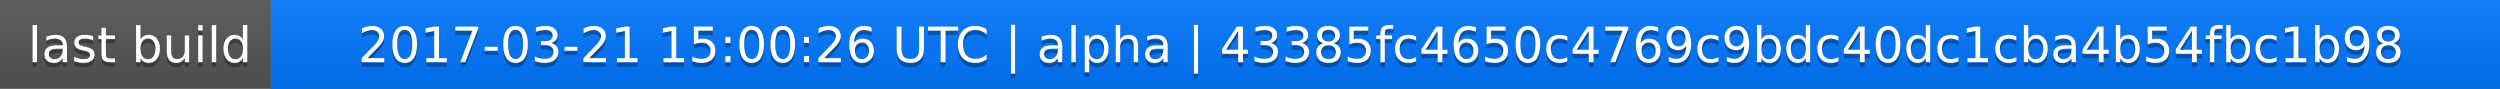
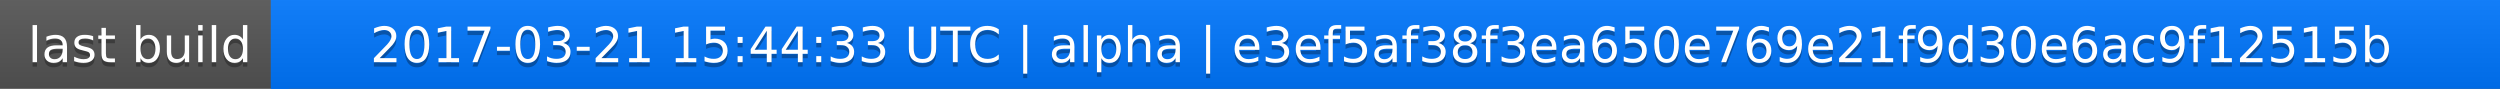
<svg xmlns="http://www.w3.org/2000/svg" width="563" height="20">
  <linearGradient id="a" x2="0" y2="100%">
    <stop offset="0" stop-color="#bbb" stop-opacity=".1" />
    <stop offset="1" stop-opacity=".1" />
  </linearGradient>
  <rect rx="0" width="563" height="20" fill="#555" />
  <rect rx="0" x="61" width="502" height="20" fill="#07f" />
  <path fill="#07f" d="M61 0h4v20h-4z" />
  <rect rx="0" width="563" height="20" fill="url(#a)" />
  <g fill="#fff" text-anchor="middle" font-family="DejaVu Sans,Verdana,Geneva,sans-serif" font-size="11">
    <text x="31.5" y="15" fill="#010101" fill-opacity=".3">last build</text>
    <text x="31.5" y="14">last build</text>
-     <text x="311" y="15" fill="#010101" fill-opacity=".3">2017-03-21 15:00:26 UTC | alpha | 43385fc4650c4769c9bdc40dc1cba4b54fbc1b98</text>
-     <text x="311" y="14">2017-03-21 15:00:26 UTC | alpha | 43385fc4650c4769c9bdc40dc1cba4b54fbc1b98</text>
+     <text x="311" y="15" fill="#010101" fill-opacity=".3">2017-03-21 15:44:33 UTC | alpha | e3ef5af38f3ea650e769e21f9d30e6ac9f12515b</text>
+     <text x="311" y="14">2017-03-21 15:44:33 UTC | alpha | e3ef5af38f3ea650e769e21f9d30e6ac9f12515b</text>
  </g>
</svg>
